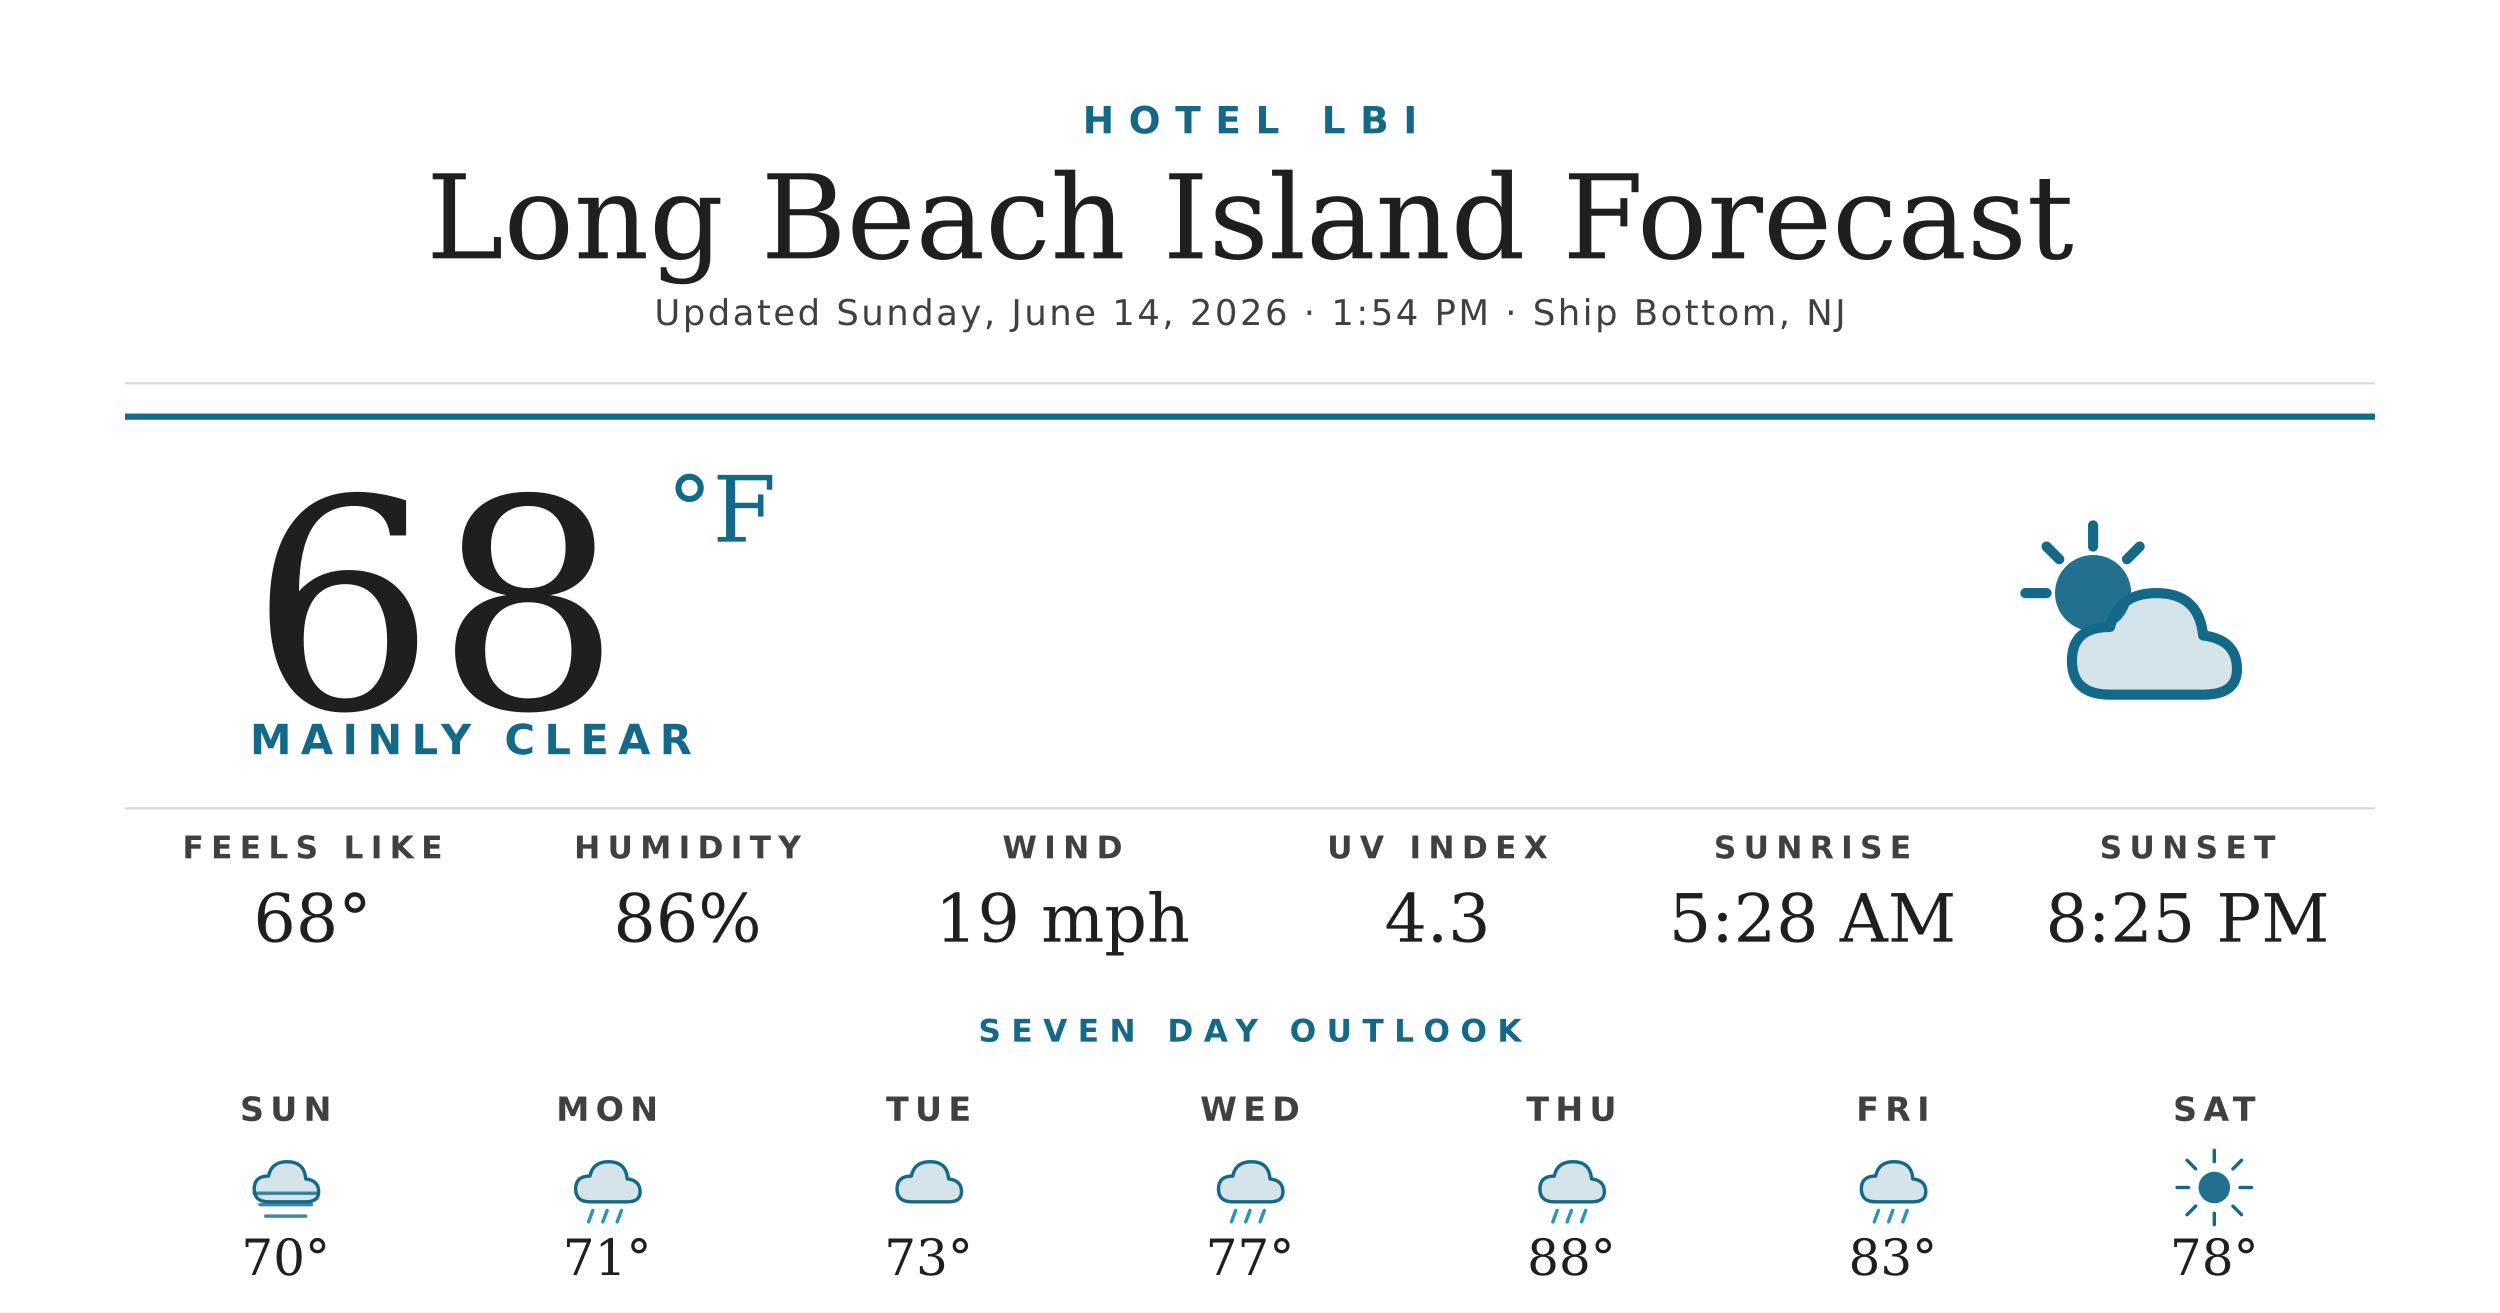
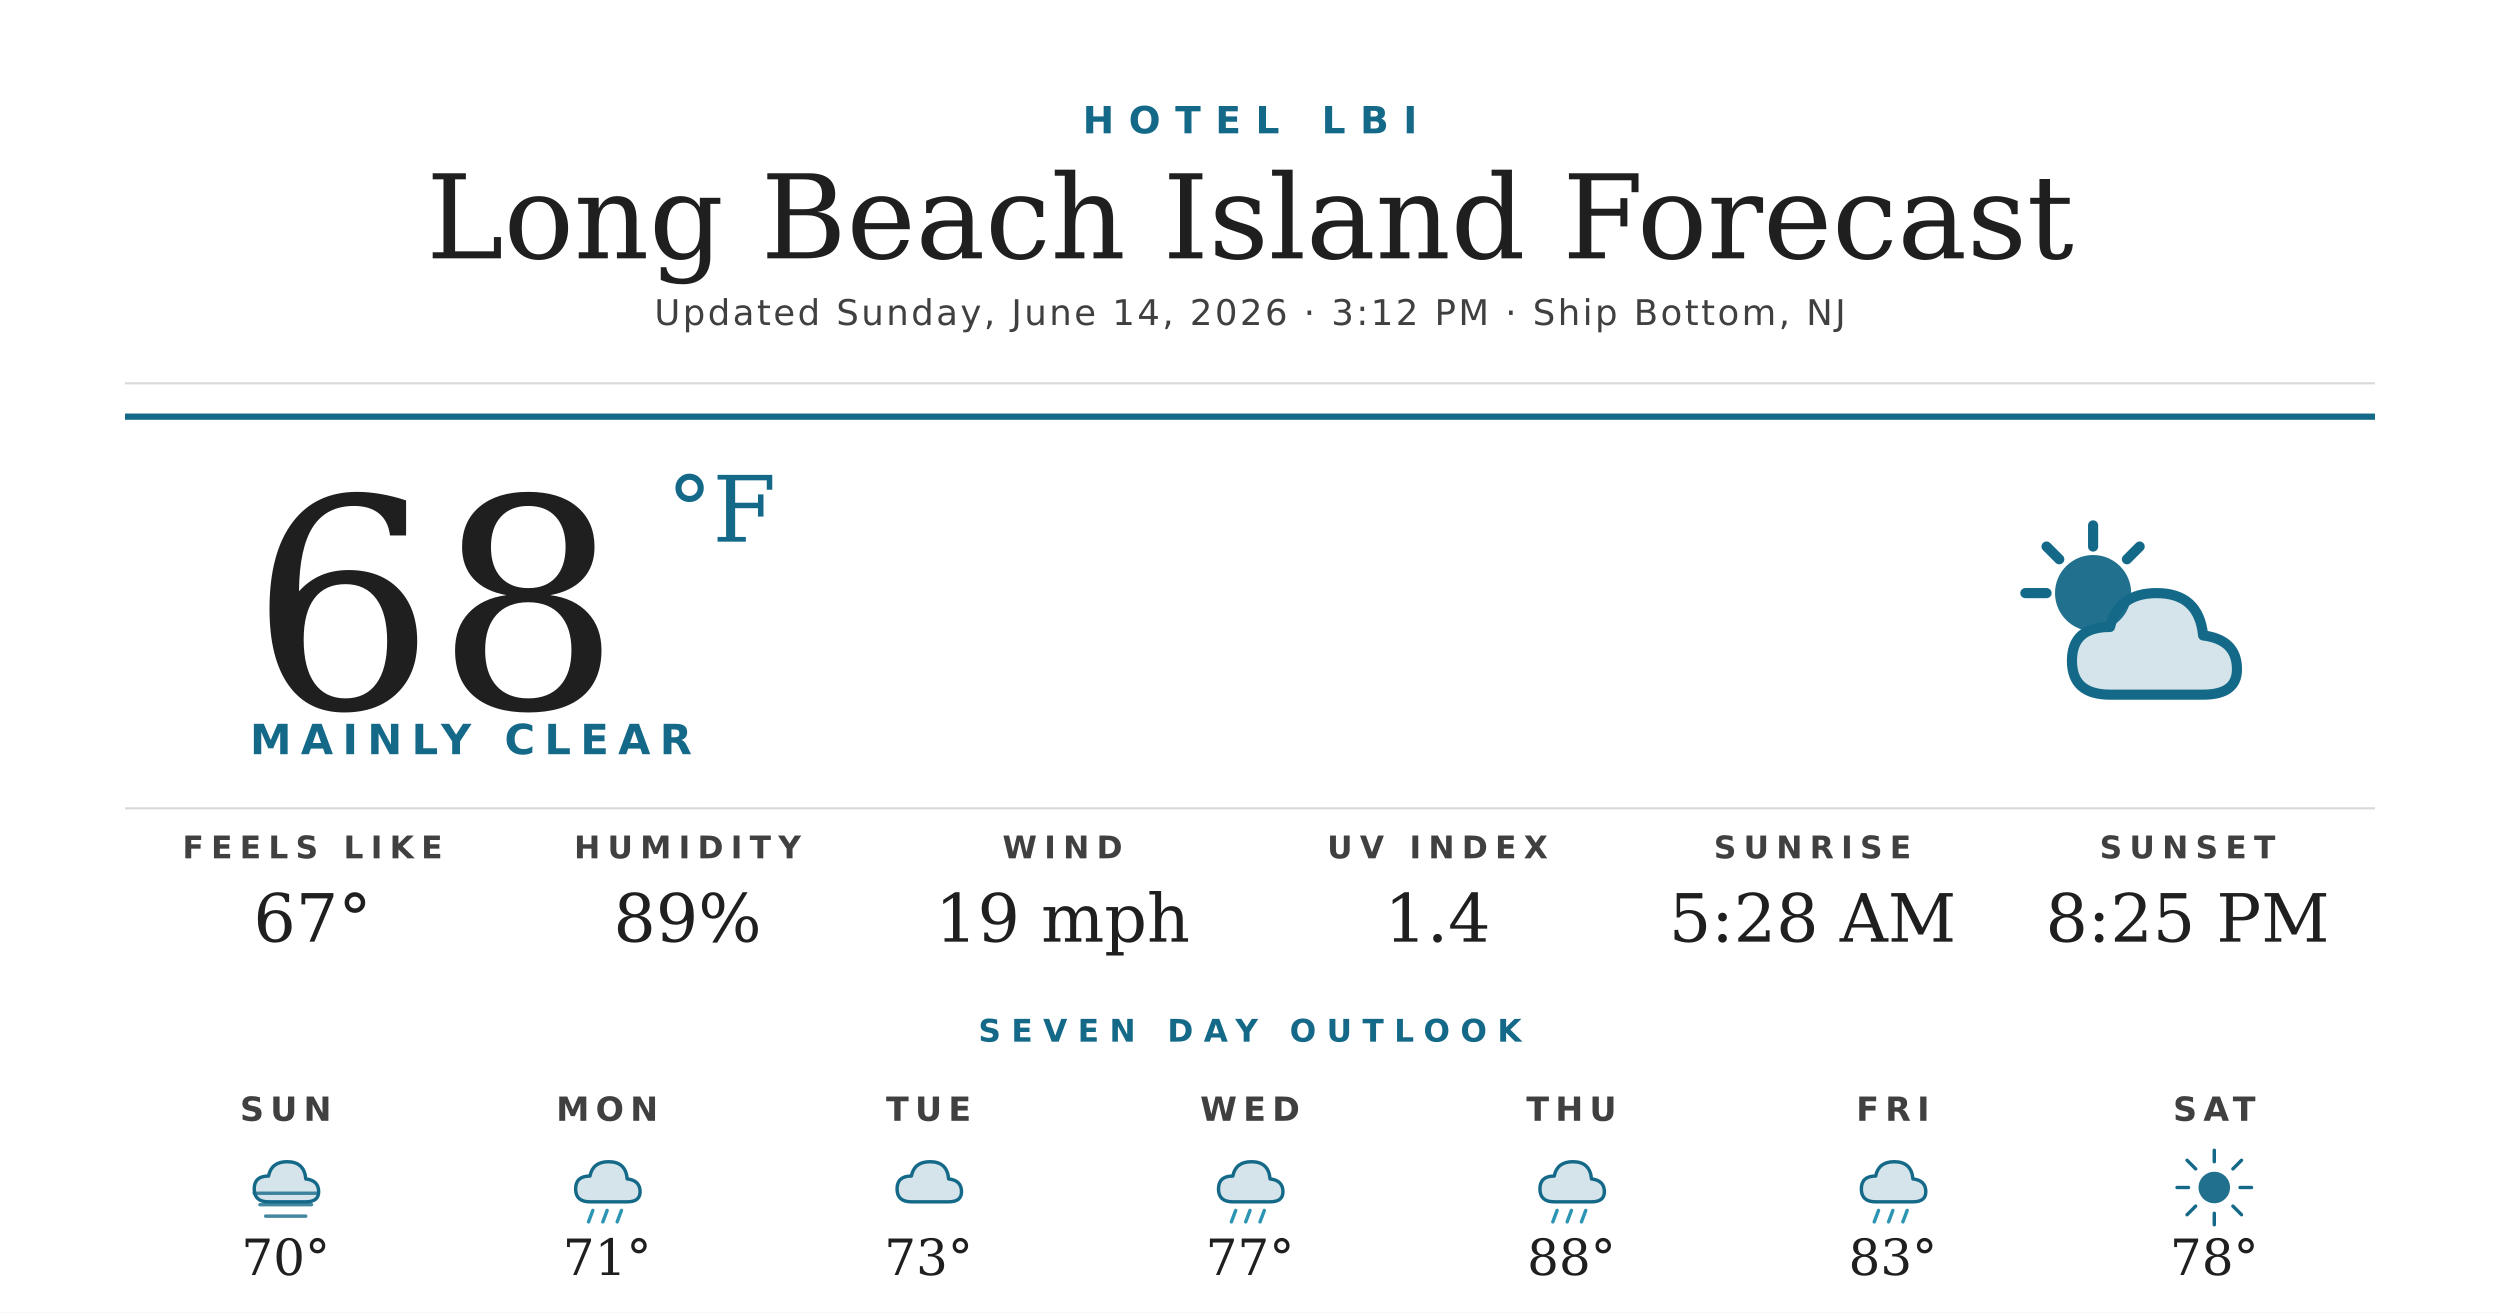
<svg xmlns="http://www.w3.org/2000/svg" width="1200" height="630" viewBox="0 0 1200 630">
  <rect width="1200" height="630" fill="#ffffff" />
  <text x="600" y="64" text-anchor="middle" font-family="'Montserrat Bold', 'Montserrat', 'DejaVu Sans', Helvetica, Arial, sans-serif" font-size="18" font-weight="700" fill="#156988" letter-spacing="7">HOTEL LBI</text>
  <text x="600" y="124" text-anchor="middle" font-family="'Prata', 'DejaVu Serif', Georgia, serif" font-size="56" fill="#1f1f1f">Long Beach Island Forecast</text>
-   <text x="600" y="156" text-anchor="middle" font-family="'Montserrat', 'DejaVu Sans', Helvetica, Arial, sans-serif" font-size="17" font-weight="500" fill="#404040" letter-spacing="1.2">Updated Sunday, June 14, 2026 · 1:54 PM · Ship Bottom, NJ</text>
+   <text x="600" y="156" text-anchor="middle" font-family="'Montserrat', 'DejaVu Sans', Helvetica, Arial, sans-serif" font-size="17" font-weight="500" fill="#404040" letter-spacing="1.2">Updated Sunday, June 14, 2026 · 3:12 PM · Ship Bottom, NJ</text>
  <line x1="60" y1="184" x2="1140" y2="184" stroke="#d8d8d8" stroke-width="1" />
  <line x1="60" y1="200" x2="1140" y2="200" stroke="#156988" stroke-width="3" />
  <text x="120" y="340" font-family="'Prata', 'DejaVu Serif', Georgia, serif" font-size="140" fill="#1f1f1f">68</text>
  <text x="320" y="260" font-family="'Prata', 'DejaVu Serif', Georgia, serif" font-size="44" fill="#156988">°F</text>
  <text x="120" y="362" font-family="'Montserrat Bold', 'Montserrat', 'DejaVu Sans', Helvetica, Arial, sans-serif" font-size="20" font-weight="700" fill="#156988" letter-spacing="4.5">MAINLY CLEAR</text>
  <g transform="translate(960,240) scale(2.03125)">
    <circle cx="22" cy="22" r="9" fill="#156988" opacity="0.95" />
    <g stroke="#156988" stroke-width="2.4" stroke-linecap="round">
      <line x1="22" y1="6" x2="22" y2="11" />
      <line x1="6" y1="22" x2="11" y2="22" />
      <line x1="11" y1="11" x2="14" y2="14" />
      <line x1="33" y1="11" x2="30" y2="14" />
    </g>
    <path d="M26 46 Q17 46 17 38 Q17 30 26 30 Q28 22 37 22 Q47 22 48 32 Q56 33 56 40 Q56 46 48 46 Z" fill="#156988" opacity="0.18" />
    <path d="M26 46 Q17 46 17 38 Q17 30 26 30 Q28 22 37 22 Q47 22 48 32 Q56 33 56 40 Q56 46 48 46 Z" fill="none" stroke="#156988" stroke-width="2.4" stroke-linejoin="round" />
  </g>
  <line x1="60" y1="388" x2="1140" y2="388" stroke="#d8d8d8" stroke-width="1" />
  <text x="150" y="412" text-anchor="middle" font-family="'Montserrat Bold', 'Montserrat', 'DejaVu Sans', Helvetica, Arial, sans-serif" font-size="15" font-weight="700" fill="#404040" letter-spacing="3.5">FEELS LIKE</text>
-   <text x="150" y="452" text-anchor="middle" font-family="'Prata', 'DejaVu Serif', Georgia, serif" font-size="32" fill="#1f1f1f">68°</text>
+   <text x="150" y="452" text-anchor="middle" font-family="'Prata', 'DejaVu Serif', Georgia, serif" font-size="32" fill="#1f1f1f">67°</text>
  <text x="330" y="412" text-anchor="middle" font-family="'Montserrat Bold', 'Montserrat', 'DejaVu Sans', Helvetica, Arial, sans-serif" font-size="15" font-weight="700" fill="#404040" letter-spacing="3.5">HUMIDITY</text>
-   <text x="330" y="452" text-anchor="middle" font-family="'Prata', 'DejaVu Serif', Georgia, serif" font-size="32" fill="#1f1f1f">86%</text>
+   <text x="330" y="452" text-anchor="middle" font-family="'Prata', 'DejaVu Serif', Georgia, serif" font-size="32" fill="#1f1f1f">89%</text>
  <text x="510" y="412" text-anchor="middle" font-family="'Montserrat Bold', 'Montserrat', 'DejaVu Sans', Helvetica, Arial, sans-serif" font-size="15" font-weight="700" fill="#404040" letter-spacing="3.5">WIND</text>
  <text x="510" y="452" text-anchor="middle" font-family="'Prata', 'DejaVu Serif', Georgia, serif" font-size="32" fill="#1f1f1f">19 mph</text>
  <text x="690" y="412" text-anchor="middle" font-family="'Montserrat Bold', 'Montserrat', 'DejaVu Sans', Helvetica, Arial, sans-serif" font-size="15" font-weight="700" fill="#404040" letter-spacing="3.5">UV INDEX</text>
-   <text x="690" y="452" text-anchor="middle" font-family="'Prata', 'DejaVu Serif', Georgia, serif" font-size="32" fill="#1f1f1f">4.3</text>
+   <text x="690" y="452" text-anchor="middle" font-family="'Prata', 'DejaVu Serif', Georgia, serif" font-size="32" fill="#1f1f1f">1.4</text>
  <text x="870" y="412" text-anchor="middle" font-family="'Montserrat Bold', 'Montserrat', 'DejaVu Sans', Helvetica, Arial, sans-serif" font-size="15" font-weight="700" fill="#404040" letter-spacing="3.5">SUNRISE</text>
  <text x="870" y="452" text-anchor="middle" font-family="'Prata', 'DejaVu Serif', Georgia, serif" font-size="32" fill="#1f1f1f">5:28 AM</text>
  <text x="1050" y="412" text-anchor="middle" font-family="'Montserrat Bold', 'Montserrat', 'DejaVu Sans', Helvetica, Arial, sans-serif" font-size="15" font-weight="700" fill="#404040" letter-spacing="3.5">SUNSET</text>
  <text x="1050" y="452" text-anchor="middle" font-family="'Prata', 'DejaVu Serif', Georgia, serif" font-size="32" fill="#1f1f1f">8:25 PM</text>
  <text x="600" y="500" text-anchor="middle" font-family="'Montserrat Bold', 'Montserrat', 'DejaVu Sans', Helvetica, Arial, sans-serif" font-size="15" font-weight="700" fill="#156988" letter-spacing="5">SEVEN DAY OUTLOOK</text>
  <text x="137.143" y="538" text-anchor="middle" font-family="'Montserrat Bold', 'Montserrat', 'DejaVu Sans', Helvetica, Arial, sans-serif" font-size="16" font-weight="700" fill="#404040" letter-spacing="3">SUN</text>
  <g transform="translate(115.1429,548) scale(0.6875)">
    <path d="M20 42 Q10 42 10 33 Q10 24 20 24 Q22 14 33 14 Q45 14 46 26 Q55 27 55 35 Q55 42 46 42 Z" fill="#156988" opacity="0.18" />
    <path d="M20 42 Q10 42 10 33 Q10 24 20 24 Q22 14 33 14 Q45 14 46 26 Q55 27 55 35 Q55 42 46 42 Z" fill="none" stroke="#156988" stroke-width="2.4" stroke-linejoin="round" />
    <g stroke="#156988" stroke-width="2.4" stroke-linecap="round" opacity="0.8">
      <line x1="10" y1="36" x2="54" y2="36" />
      <line x1="14" y1="44" x2="50" y2="44" />
      <line x1="18" y1="52" x2="46" y2="52" />
    </g>
  </g>
  <text x="137.143" y="612" text-anchor="middle" font-family="'Prata', 'DejaVu Serif', Georgia, serif" font-size="24" fill="#1f1f1f">70°</text>
  <text x="291.429" y="538" text-anchor="middle" font-family="'Montserrat Bold', 'Montserrat', 'DejaVu Sans', Helvetica, Arial, sans-serif" font-size="16" font-weight="700" fill="#404040" letter-spacing="3">MON</text>
  <g transform="translate(269.4286,548) scale(0.6875)">
    <path d="M20 42 Q10 42 10 33 Q10 24 20 24 Q22 14 33 14 Q45 14 46 26 Q55 27 55 35 Q55 42 46 42 Z" fill="#156988" opacity="0.18" />
    <path d="M20 42 Q10 42 10 33 Q10 24 20 24 Q22 14 33 14 Q45 14 46 26 Q55 27 55 35 Q55 42 46 42 Z" fill="none" stroke="#156988" stroke-width="2.4" stroke-linejoin="round" />
    <g stroke="#2C95B3" stroke-width="2.4" stroke-linecap="round">
      <line x1="22" y1="48" x2="19" y2="56" />
      <line x1="32" y1="48" x2="29" y2="56" />
      <line x1="42" y1="48" x2="39" y2="56" />
    </g>
  </g>
  <text x="291.429" y="612" text-anchor="middle" font-family="'Prata', 'DejaVu Serif', Georgia, serif" font-size="24" fill="#1f1f1f">71°</text>
  <text x="445.714" y="538" text-anchor="middle" font-family="'Montserrat Bold', 'Montserrat', 'DejaVu Sans', Helvetica, Arial, sans-serif" font-size="16" font-weight="700" fill="#404040" letter-spacing="3">TUE</text>
  <g transform="translate(423.7143,548) scale(0.6875)">
    <path d="M20 42 Q10 42 10 33 Q10 24 20 24 Q22 14 33 14 Q45 14 46 26 Q55 27 55 35 Q55 42 46 42 Z" fill="#156988" opacity="0.18" />
    <path d="M20 42 Q10 42 10 33 Q10 24 20 24 Q22 14 33 14 Q45 14 46 26 Q55 27 55 35 Q55 42 46 42 Z" fill="none" stroke="#156988" stroke-width="2.4" stroke-linejoin="round" />
  </g>
  <text x="445.714" y="612" text-anchor="middle" font-family="'Prata', 'DejaVu Serif', Georgia, serif" font-size="24" fill="#1f1f1f">73°</text>
  <text x="600" y="538" text-anchor="middle" font-family="'Montserrat Bold', 'Montserrat', 'DejaVu Sans', Helvetica, Arial, sans-serif" font-size="16" font-weight="700" fill="#404040" letter-spacing="3">WED</text>
  <g transform="translate(578,548) scale(0.6875)">
    <path d="M20 42 Q10 42 10 33 Q10 24 20 24 Q22 14 33 14 Q45 14 46 26 Q55 27 55 35 Q55 42 46 42 Z" fill="#156988" opacity="0.18" />
    <path d="M20 42 Q10 42 10 33 Q10 24 20 24 Q22 14 33 14 Q45 14 46 26 Q55 27 55 35 Q55 42 46 42 Z" fill="none" stroke="#156988" stroke-width="2.4" stroke-linejoin="round" />
    <g stroke="#2C95B3" stroke-width="2.4" stroke-linecap="round">
      <line x1="22" y1="48" x2="19" y2="56" />
      <line x1="32" y1="48" x2="29" y2="56" />
      <line x1="42" y1="48" x2="39" y2="56" />
    </g>
  </g>
  <text x="600" y="612" text-anchor="middle" font-family="'Prata', 'DejaVu Serif', Georgia, serif" font-size="24" fill="#1f1f1f">77°</text>
  <text x="754.286" y="538" text-anchor="middle" font-family="'Montserrat Bold', 'Montserrat', 'DejaVu Sans', Helvetica, Arial, sans-serif" font-size="16" font-weight="700" fill="#404040" letter-spacing="3">THU</text>
  <g transform="translate(732.2857,548) scale(0.6875)">
    <path d="M20 42 Q10 42 10 33 Q10 24 20 24 Q22 14 33 14 Q45 14 46 26 Q55 27 55 35 Q55 42 46 42 Z" fill="#156988" opacity="0.18" />
    <path d="M20 42 Q10 42 10 33 Q10 24 20 24 Q22 14 33 14 Q45 14 46 26 Q55 27 55 35 Q55 42 46 42 Z" fill="none" stroke="#156988" stroke-width="2.4" stroke-linejoin="round" />
    <g stroke="#2C95B3" stroke-width="2.4" stroke-linecap="round">
      <line x1="22" y1="48" x2="19" y2="56" />
      <line x1="32" y1="48" x2="29" y2="56" />
      <line x1="42" y1="48" x2="39" y2="56" />
    </g>
  </g>
  <text x="754.286" y="612" text-anchor="middle" font-family="'Prata', 'DejaVu Serif', Georgia, serif" font-size="24" fill="#1f1f1f">88°</text>
  <text x="908.571" y="538" text-anchor="middle" font-family="'Montserrat Bold', 'Montserrat', 'DejaVu Sans', Helvetica, Arial, sans-serif" font-size="16" font-weight="700" fill="#404040" letter-spacing="3">FRI</text>
  <g transform="translate(886.5714,548) scale(0.6875)">
    <path d="M20 42 Q10 42 10 33 Q10 24 20 24 Q22 14 33 14 Q45 14 46 26 Q55 27 55 35 Q55 42 46 42 Z" fill="#156988" opacity="0.18" />
    <path d="M20 42 Q10 42 10 33 Q10 24 20 24 Q22 14 33 14 Q45 14 46 26 Q55 27 55 35 Q55 42 46 42 Z" fill="none" stroke="#156988" stroke-width="2.4" stroke-linejoin="round" />
    <g stroke="#2C95B3" stroke-width="2.4" stroke-linecap="round">
      <line x1="22" y1="48" x2="19" y2="56" />
      <line x1="32" y1="48" x2="29" y2="56" />
      <line x1="42" y1="48" x2="39" y2="56" />
    </g>
  </g>
  <text x="908.571" y="612" text-anchor="middle" font-family="'Prata', 'DejaVu Serif', Georgia, serif" font-size="24" fill="#1f1f1f">83°</text>
  <text x="1062.857" y="538" text-anchor="middle" font-family="'Montserrat Bold', 'Montserrat', 'DejaVu Sans', Helvetica, Arial, sans-serif" font-size="16" font-weight="700" fill="#404040" letter-spacing="3">SAT</text>
  <g transform="translate(1040.857,548) scale(0.6875)">
    <circle cx="32" cy="32" r="11" fill="#156988" opacity="0.95" />
    <g stroke="#156988" stroke-width="2.4" stroke-linecap="round">
      <line x1="32" y1="6" x2="32" y2="14" />
      <line x1="32" y1="50" x2="32" y2="58" />
      <line x1="6" y1="32" x2="14" y2="32" />
      <line x1="50" y1="32" x2="58" y2="32" />
      <line x1="13" y1="13" x2="19" y2="19" />
      <line x1="45" y1="45" x2="51" y2="51" />
      <line x1="13" y1="51" x2="19" y2="45" />
      <line x1="45" y1="19" x2="51" y2="13" />
    </g>
  </g>
  <text x="1062.857" y="612" text-anchor="middle" font-family="'Prata', 'DejaVu Serif', Georgia, serif" font-size="24" fill="#1f1f1f">78°</text>
</svg>
